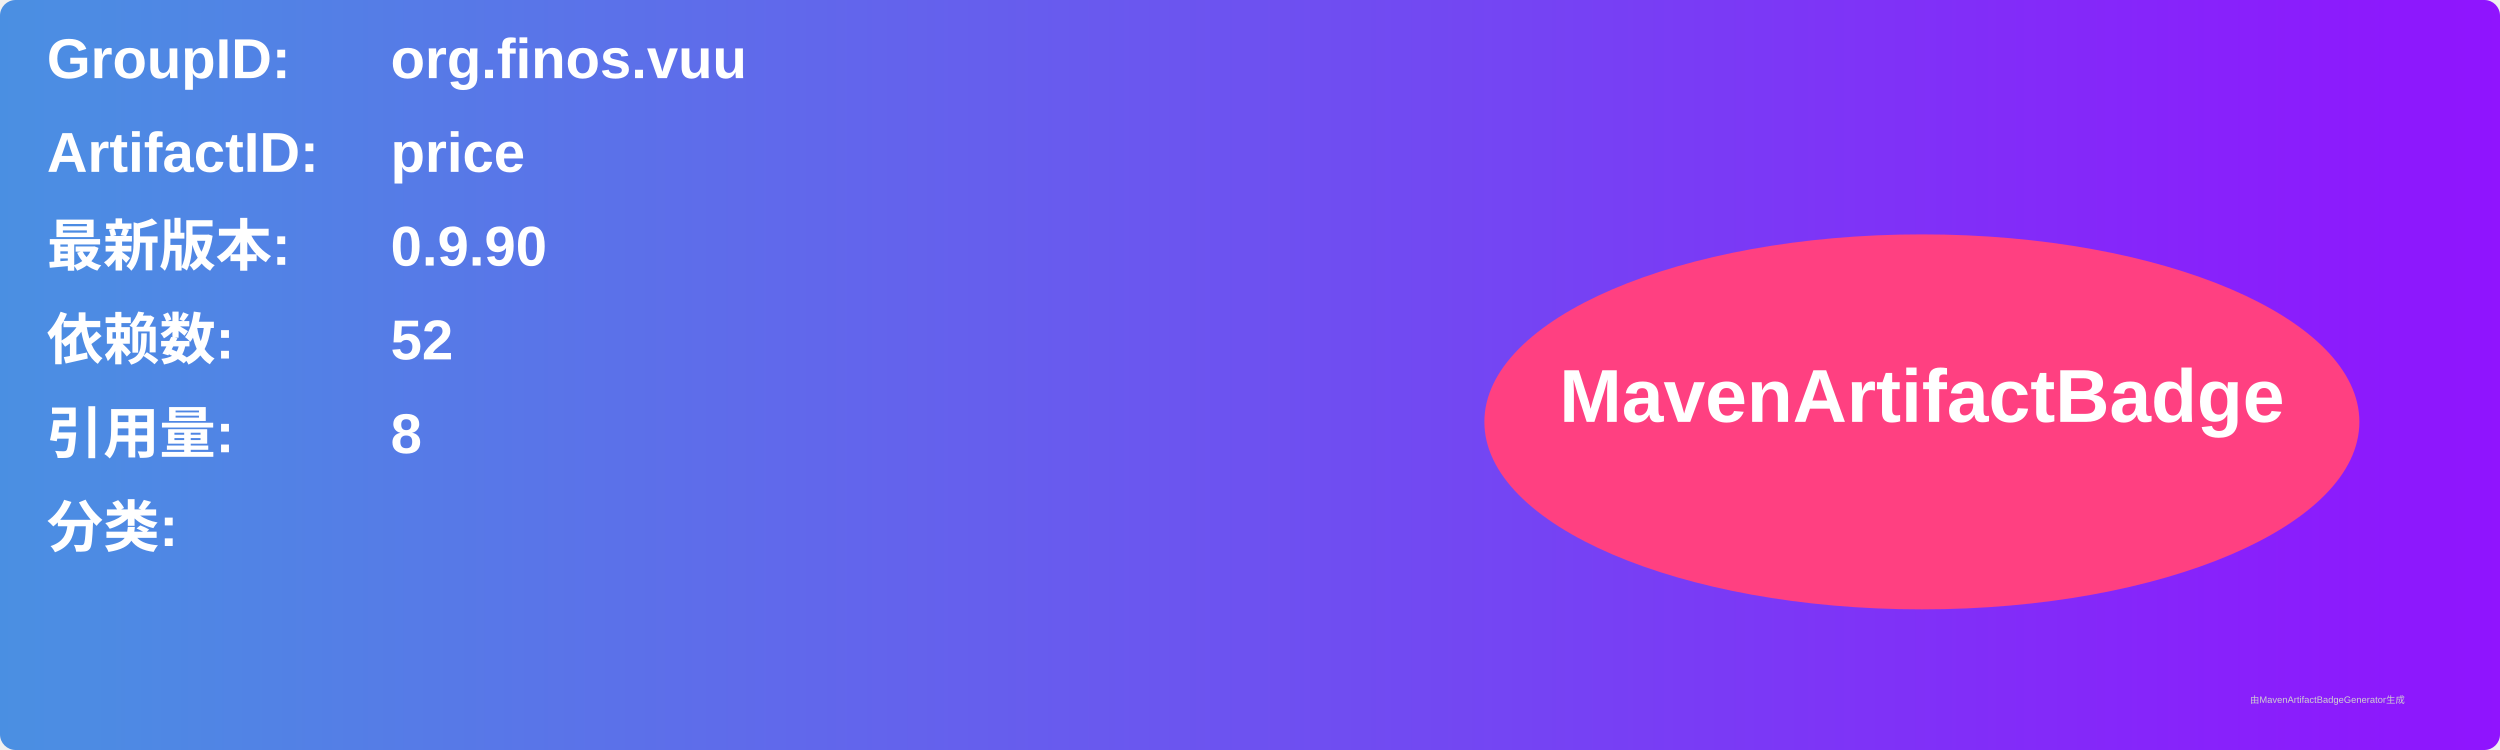
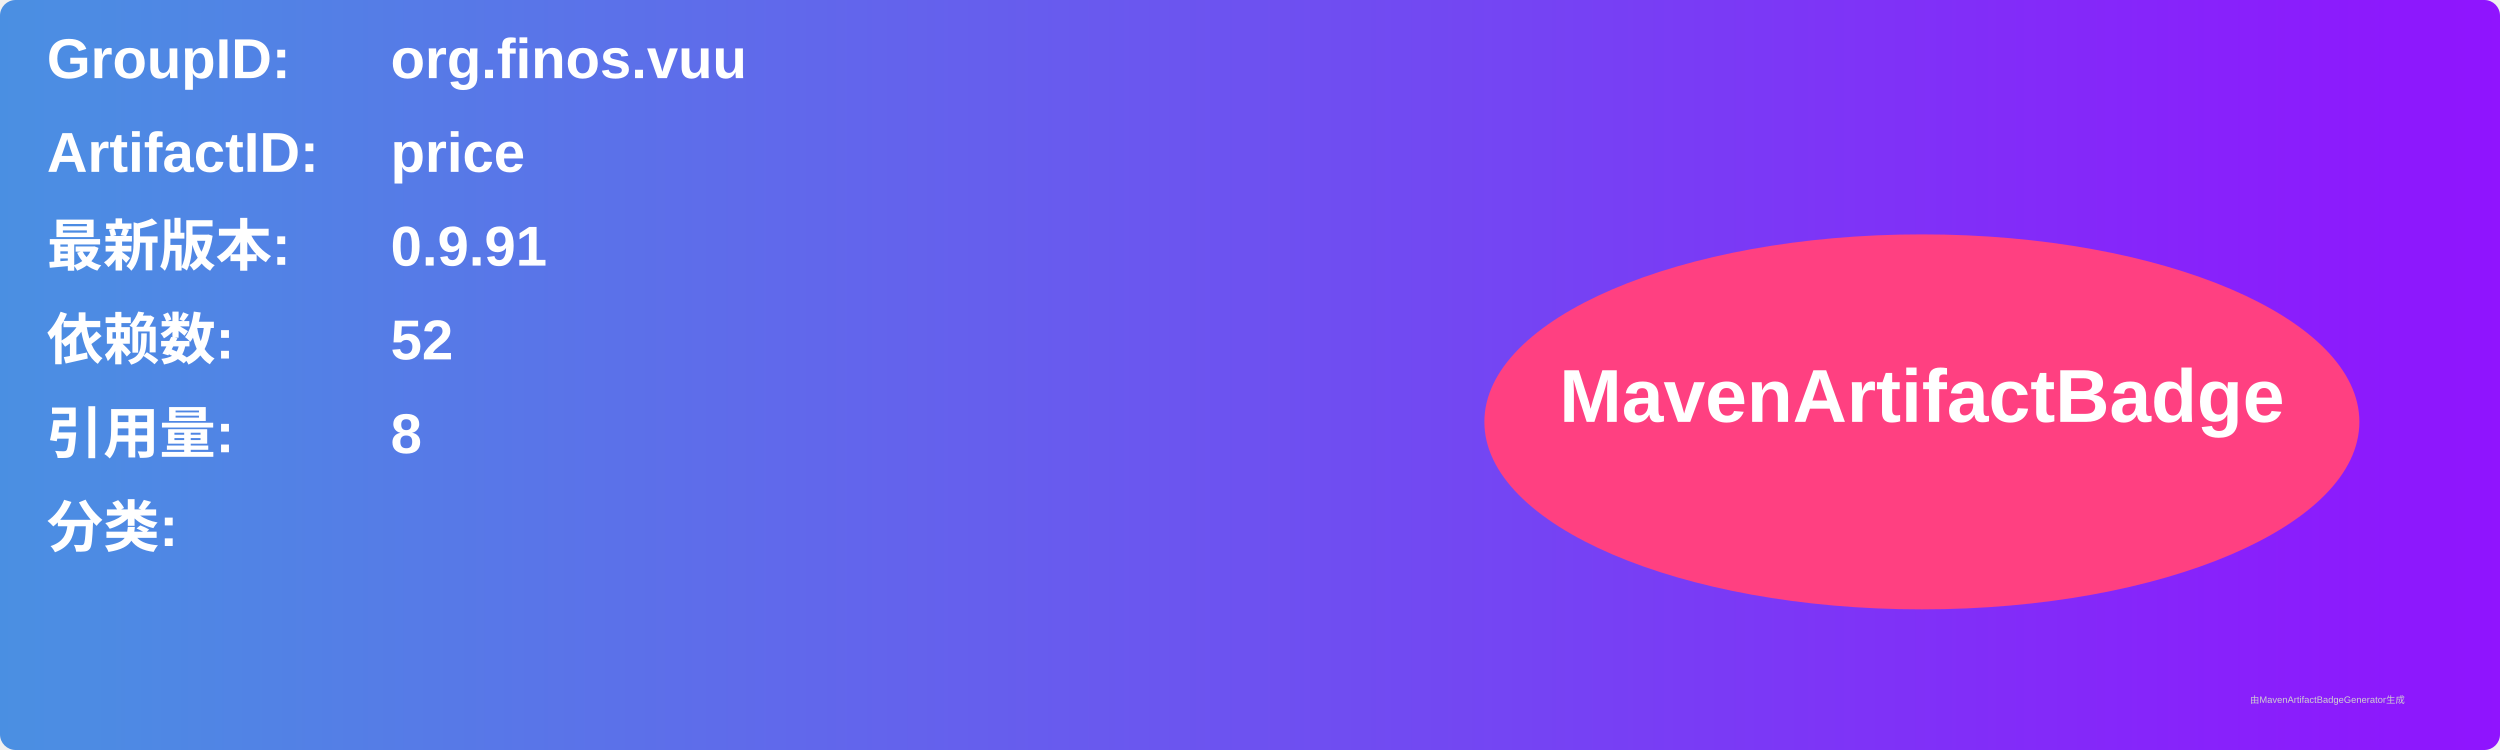
<svg xmlns="http://www.w3.org/2000/svg" width="800" height="240" viewBox="0 0 800 240">
  <linearGradient id="grad" x1="0%" y1="0%" x2="100%" y2="0%">
    <stop offset="0%" stop-color="#4a90e2" />
    <stop offset="100%" stop-color="#9013fe" />
  </linearGradient>
  <rect width="100%" height="100%" rx="5" ry="5" fill="url(#grad)" />
  <g transform="translate(15, 15)">
    <text x="0" y="10" font-family="Arial" font-size="18" fill="white" font-weight="bold" width="260">GroupID:</text>
    <text x="110" y="10" font-family="Arial" font-size="18" fill="white" font-weight="bold" width="460">org.finos.vuu</text>
    <text x="0" y="40" font-family="Arial" font-size="18" fill="white" font-weight="bold" width="260">ArtifactID:</text>
    <text x="110" y="40" font-family="Arial" font-size="18" fill="white" font-weight="bold" width="460">price</text>
    <text x="0" y="70" font-family="Arial" font-size="18" fill="white" font-weight="bold">最新版本:</text>
    <text x="110" y="70" font-family="Arial" font-size="18" fill="white" font-weight="bold">
-       <tspan font-weight="bold">0.9.90</tspan>
+       <tspan font-weight="bold">0.9.91</tspan>
    </text>
    <text x="0" y="100" font-family="Arial" font-size="18" fill="white" font-weight="bold">依赖数: </text>
    <text x="110" y="100" font-family="Arial" font-size="18" fill="white">
      <tspan font-weight="bold">52</tspan>
    </text>
    <text x="0" y="130" font-family="Arial" font-size="18" fill="white" font-weight="bold">引用量: </text>
    <text x="110" y="130" font-family="Arial" font-size="18" fill="white">
      <tspan font-weight="bold">8</tspan>
    </text>
    <text x="0" y="160" font-family="Arial" font-size="18" fill="white" font-weight="bold">分类:</text>
    <text x="10" y="190" font-family="Arial" font-size="10" fill="white">
      <tspan font-weight="bold" />
    </text>
    <ellipse cx="600" cy="120" rx="140" ry="60" fill="#ff4081" />
    <text x="600" y="120" text-anchor="middle" font-family="Arial" font-size="24" fill="white" font-weight="bold">MavenArtifactBadge</text>
  </g>
  <text x="720" y="225" font-family="Arial" font-size="3" fill="#d0d0d0">由MavenArtifactBadgeGenerator生成</text>
</svg>
